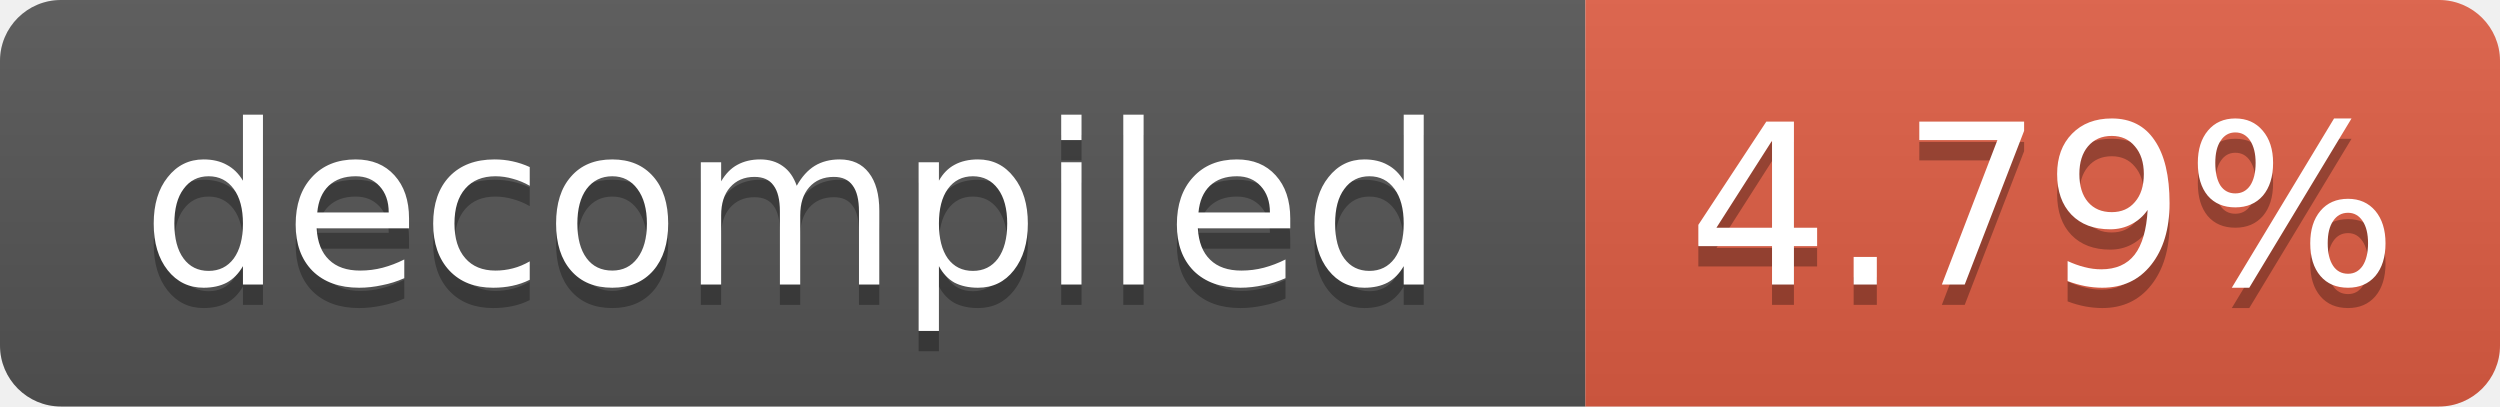
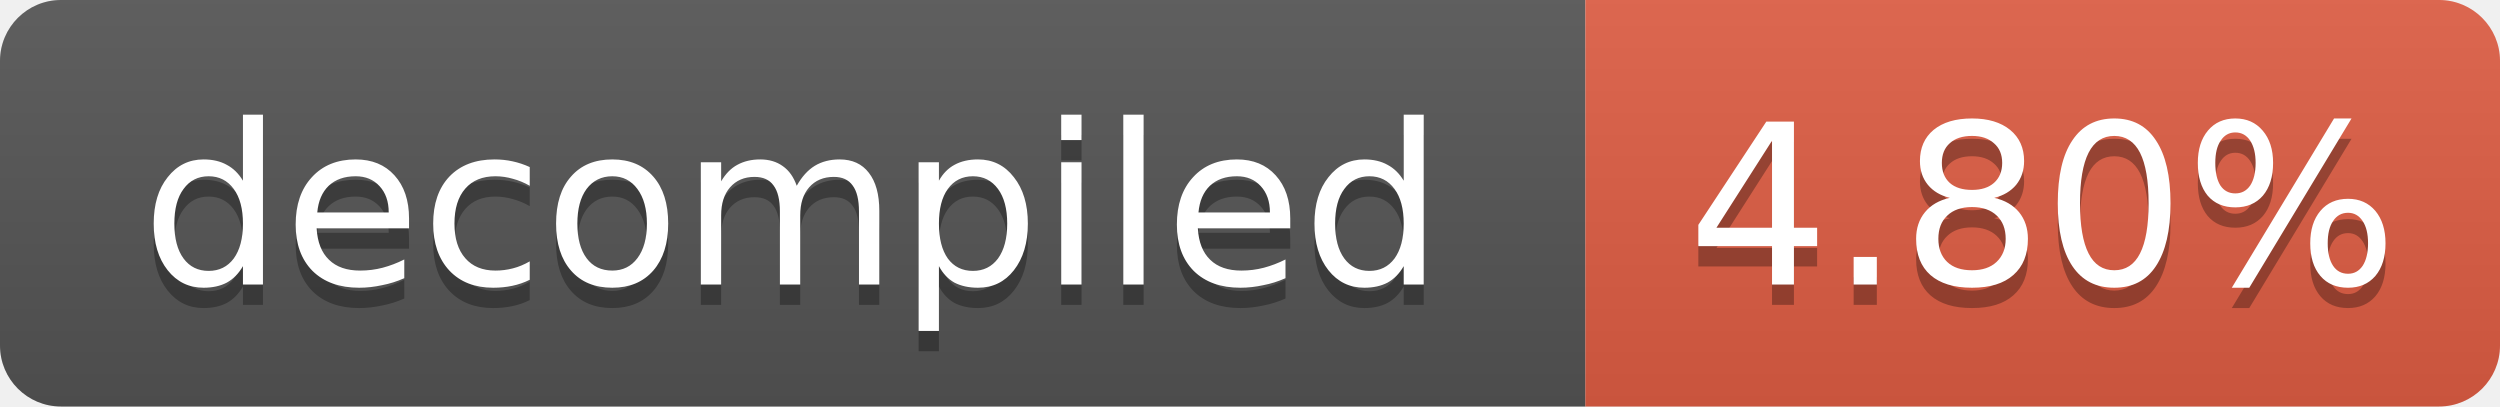
- <svg xmlns="http://www.w3.org/2000/svg" width="123" height="20" role="img" aria-label="decompiled: 4.79%">
+ <svg xmlns="http://www.w3.org/2000/svg" width="123" height="20" role="img" aria-label="decompiled: 4.80%">
  <linearGradient id="s" x2="0" y2="100%">
    <stop offset="0" stop-color="#bbb" stop-opacity=".1" />
    <stop offset="1" stop-opacity=".1" />
  </linearGradient>
  <clipPath id="r">
    <rect width="123" height="20" rx="3" fill="#fff" />
  </clipPath>
  <g clip-path="url(#r)">
    <rect width="78" height="20" fill="#555" />
    <rect x="78" width="45" height="20" fill="#e05d44" />
    <rect width="123" height="20" fill="url(#s)" />
  </g>
  <g fill="#fff" text-anchor="middle" font-family="Verdana,Geneva,DejaVu Sans,sans-serif" font-size="11">
    <text x="39.0" y="15" fill="#010101" fill-opacity=".3">decompiled</text>
    <text x="39.0" y="14">decompiled</text>
-     <text x="100.5" y="15" fill="#010101" fill-opacity=".3">4.79%</text>
-     <text x="100.5" y="14">4.79%</text>
+     <text x="100.5" y="15" fill="#010101" fill-opacity=".3">4.80%</text>
+     <text x="100.5" y="14">4.80%</text>
  </g>
</svg>
